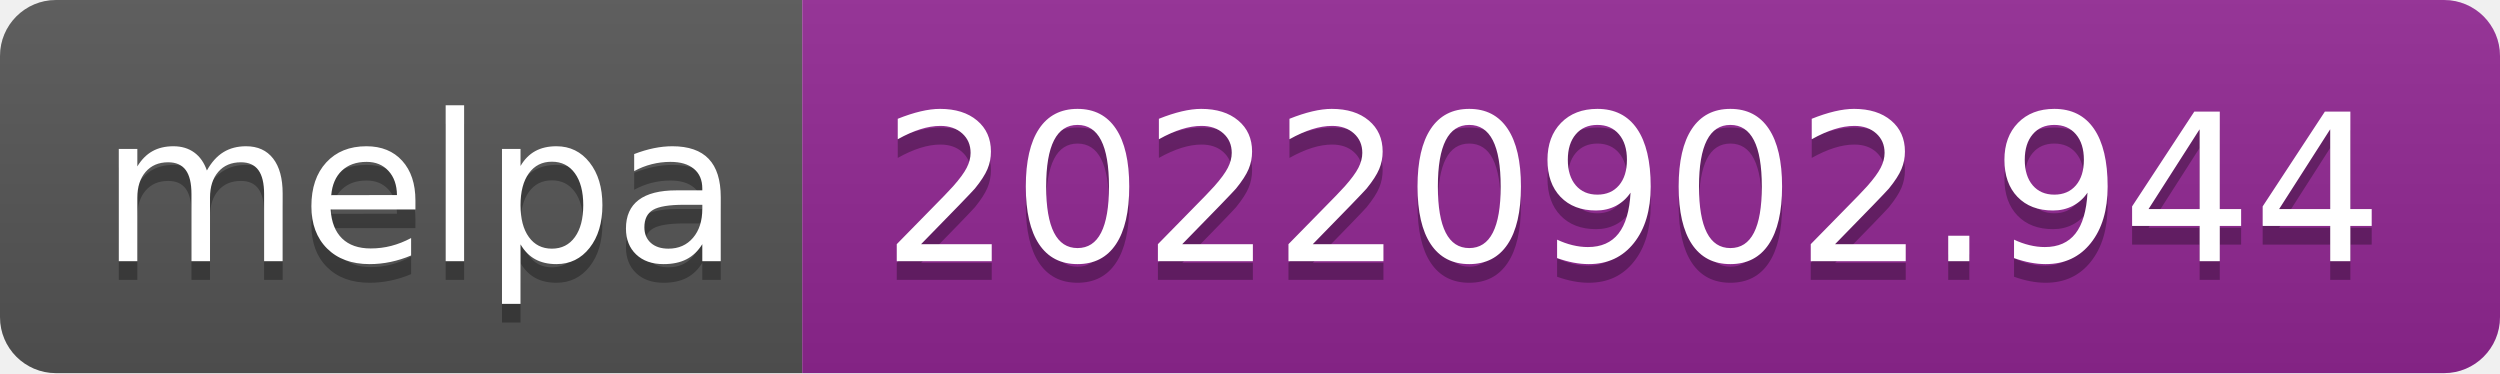
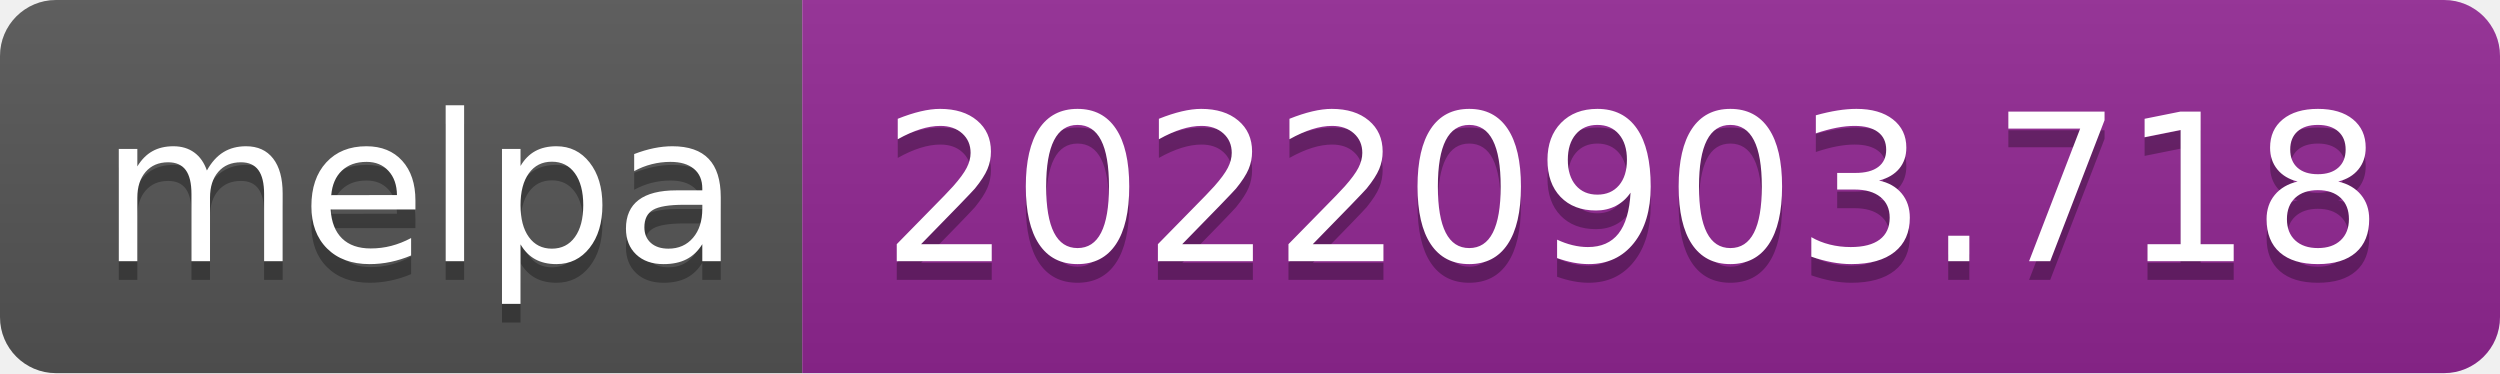
- <svg xmlns="http://www.w3.org/2000/svg" width="134" height="20" role="img" aria-label="melpa: 20220902.944">
+ <svg xmlns="http://www.w3.org/2000/svg" width="134" height="20" role="img" aria-label="melpa: 20220903.718">
  <linearGradient id="s" x2="0" y2="100%">
    <stop offset="0" stop-color="#bbb" stop-opacity=".1" />
    <stop offset="1" stop-opacity=".1" />
  </linearGradient>
  <clipPath id="r">
    <rect width="134" height="20" rx="3" fill="#fff" />
  </clipPath>
  <g clip-path="url(#r)">
    <rect width="43" height="20" fill="#555" />
    <rect x="43" width="91" height="20" fill="#922793" />
    <rect width="134" height="20" fill="url(#s)" />
  </g>
  <g fill="#fff" text-anchor="middle" font-family="Verdana,Geneva,DejaVu Sans,sans-serif" text-rendering="geometricPrecision" font-size="110">
    <text aria-hidden="true" x="225" y="150" fill="#010101" fill-opacity=".3" transform="scale(.1)" textLength="330">melpa</text>
    <text x="225" y="140" transform="scale(.1)" fill="#fff" textLength="330">melpa</text>
-     <text aria-hidden="true" x="875" y="150" fill="#010101" fill-opacity=".3" transform="scale(.1)" textLength="810">20220902.944</text>
-     <text x="875" y="140" transform="scale(.1)" fill="#fff" textLength="810">20220902.944</text>
+     <text aria-hidden="true" x="875" y="150" fill="#010101" fill-opacity=".3" transform="scale(.1)" textLength="810">20220903.718</text>
+     <text x="875" y="140" transform="scale(.1)" fill="#fff" textLength="810">20220903.718</text>
  </g>
</svg>
